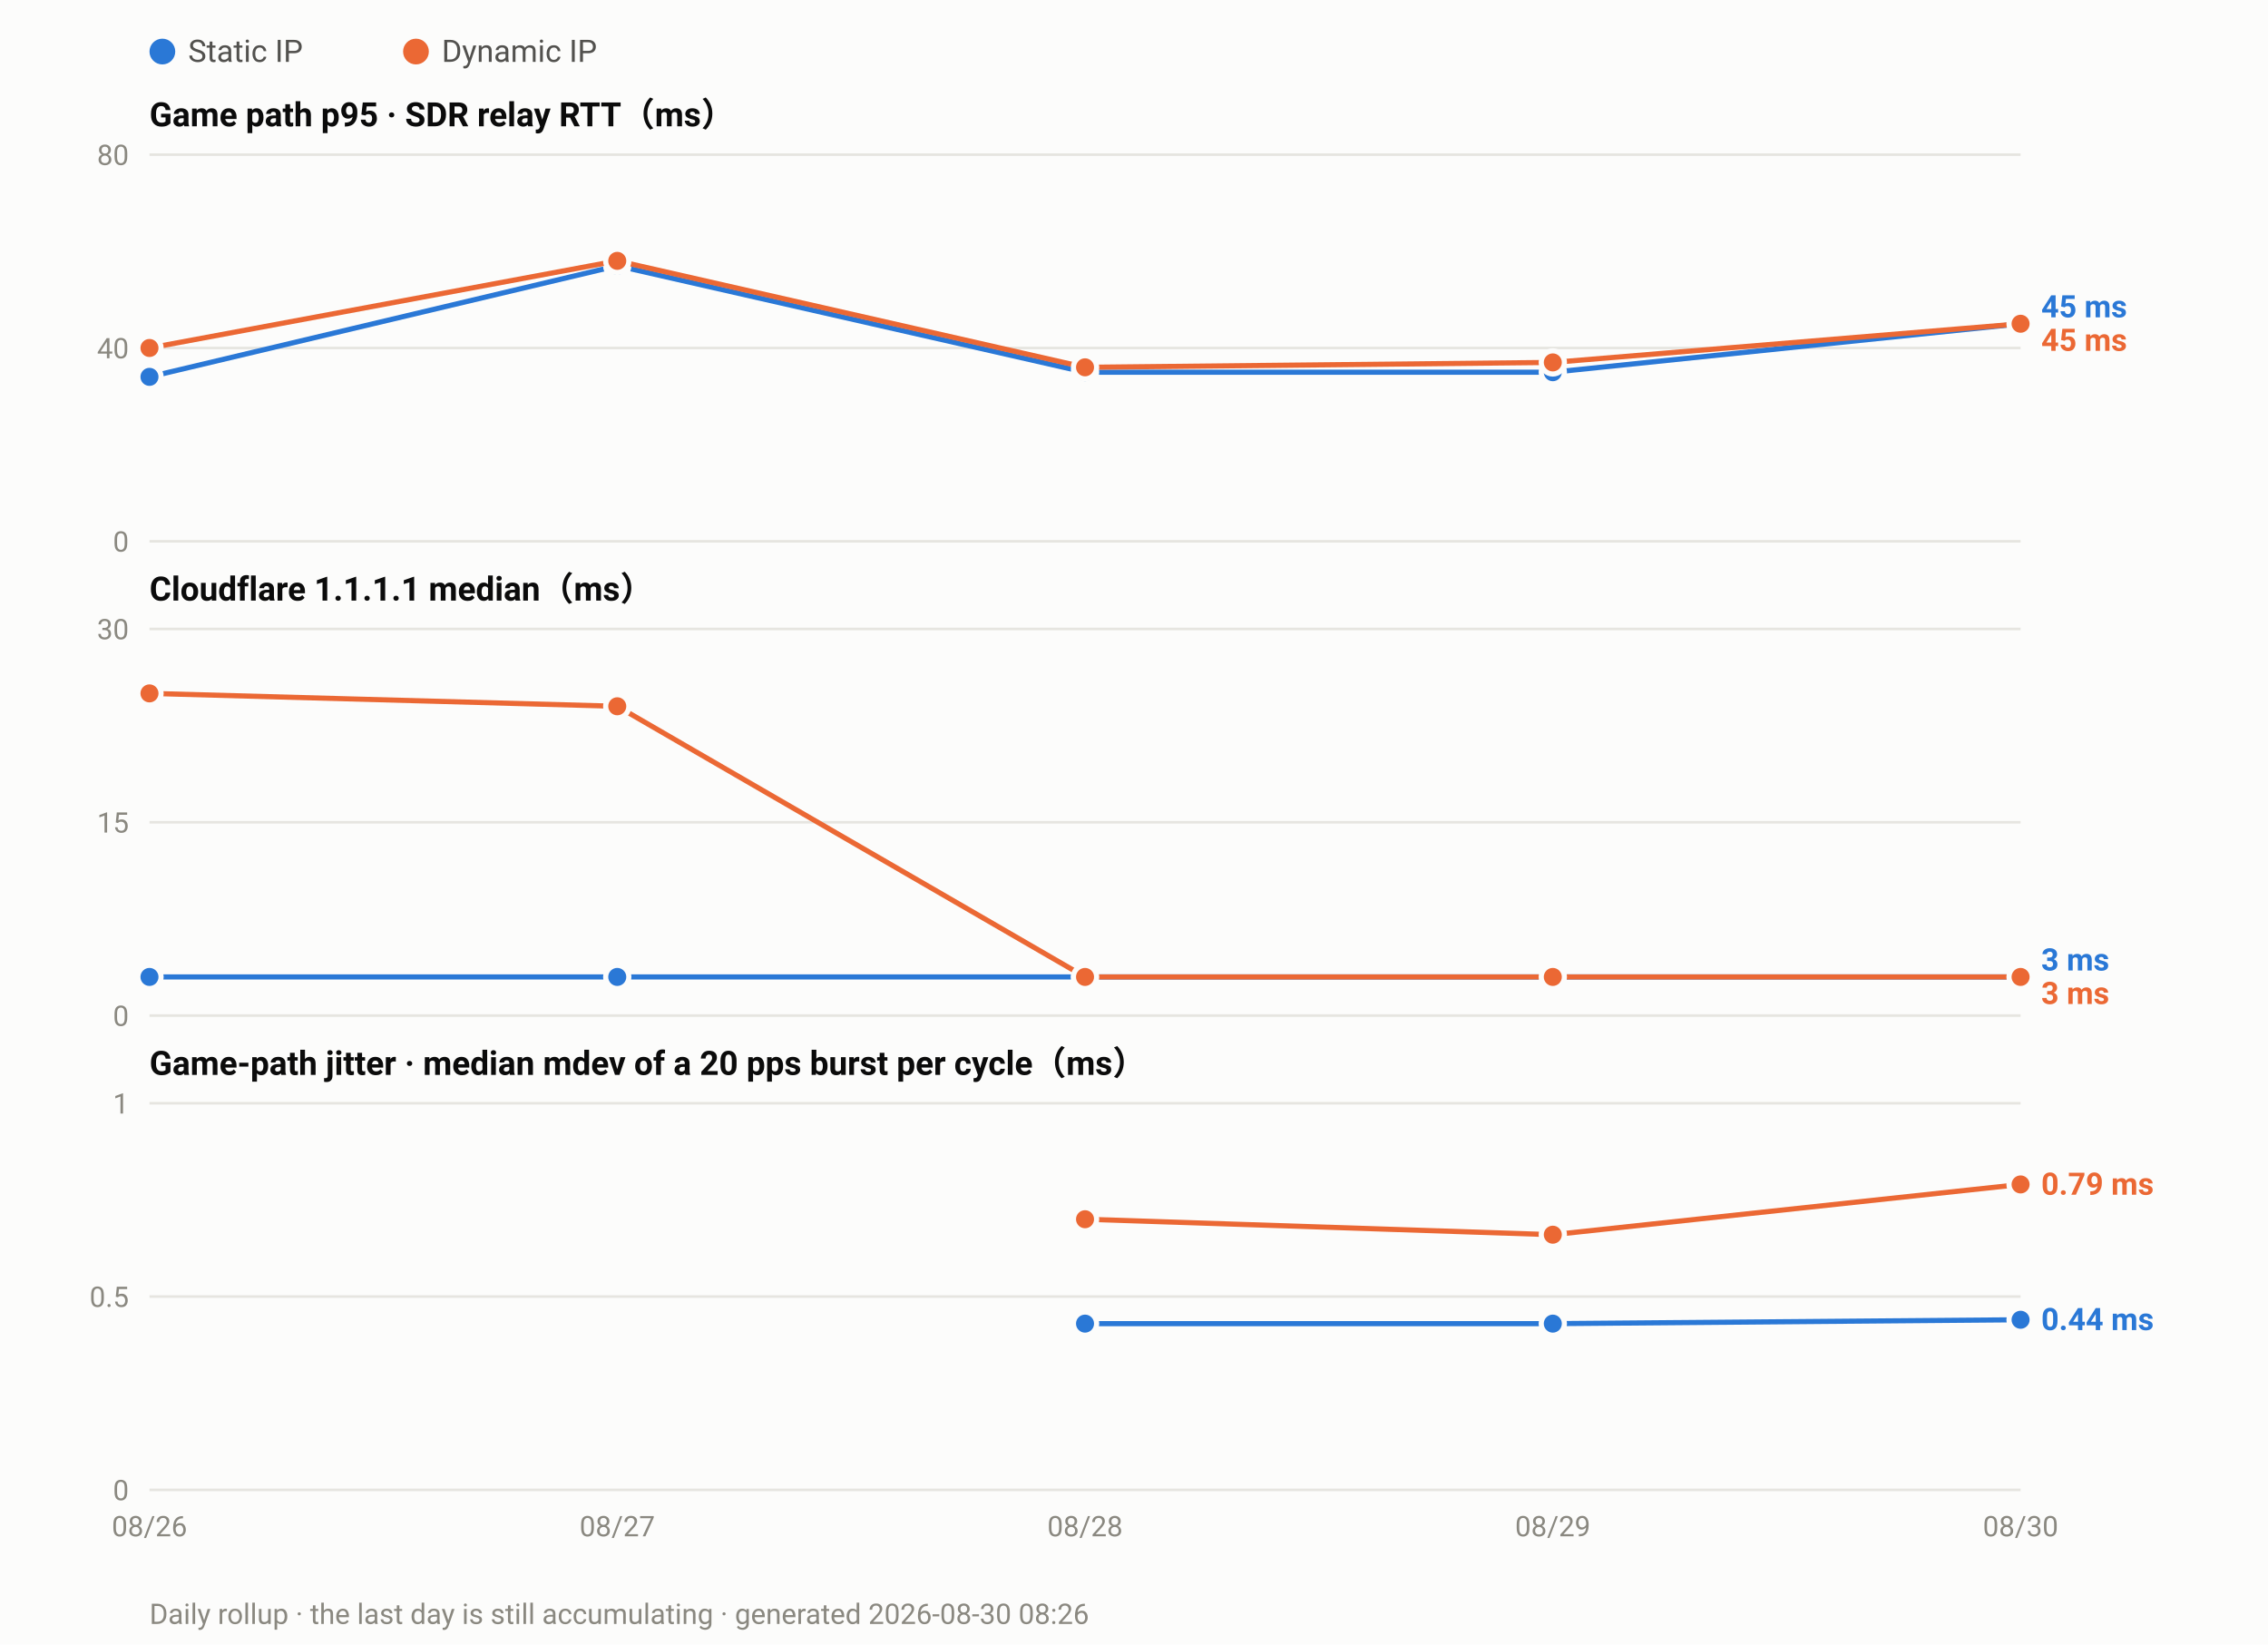
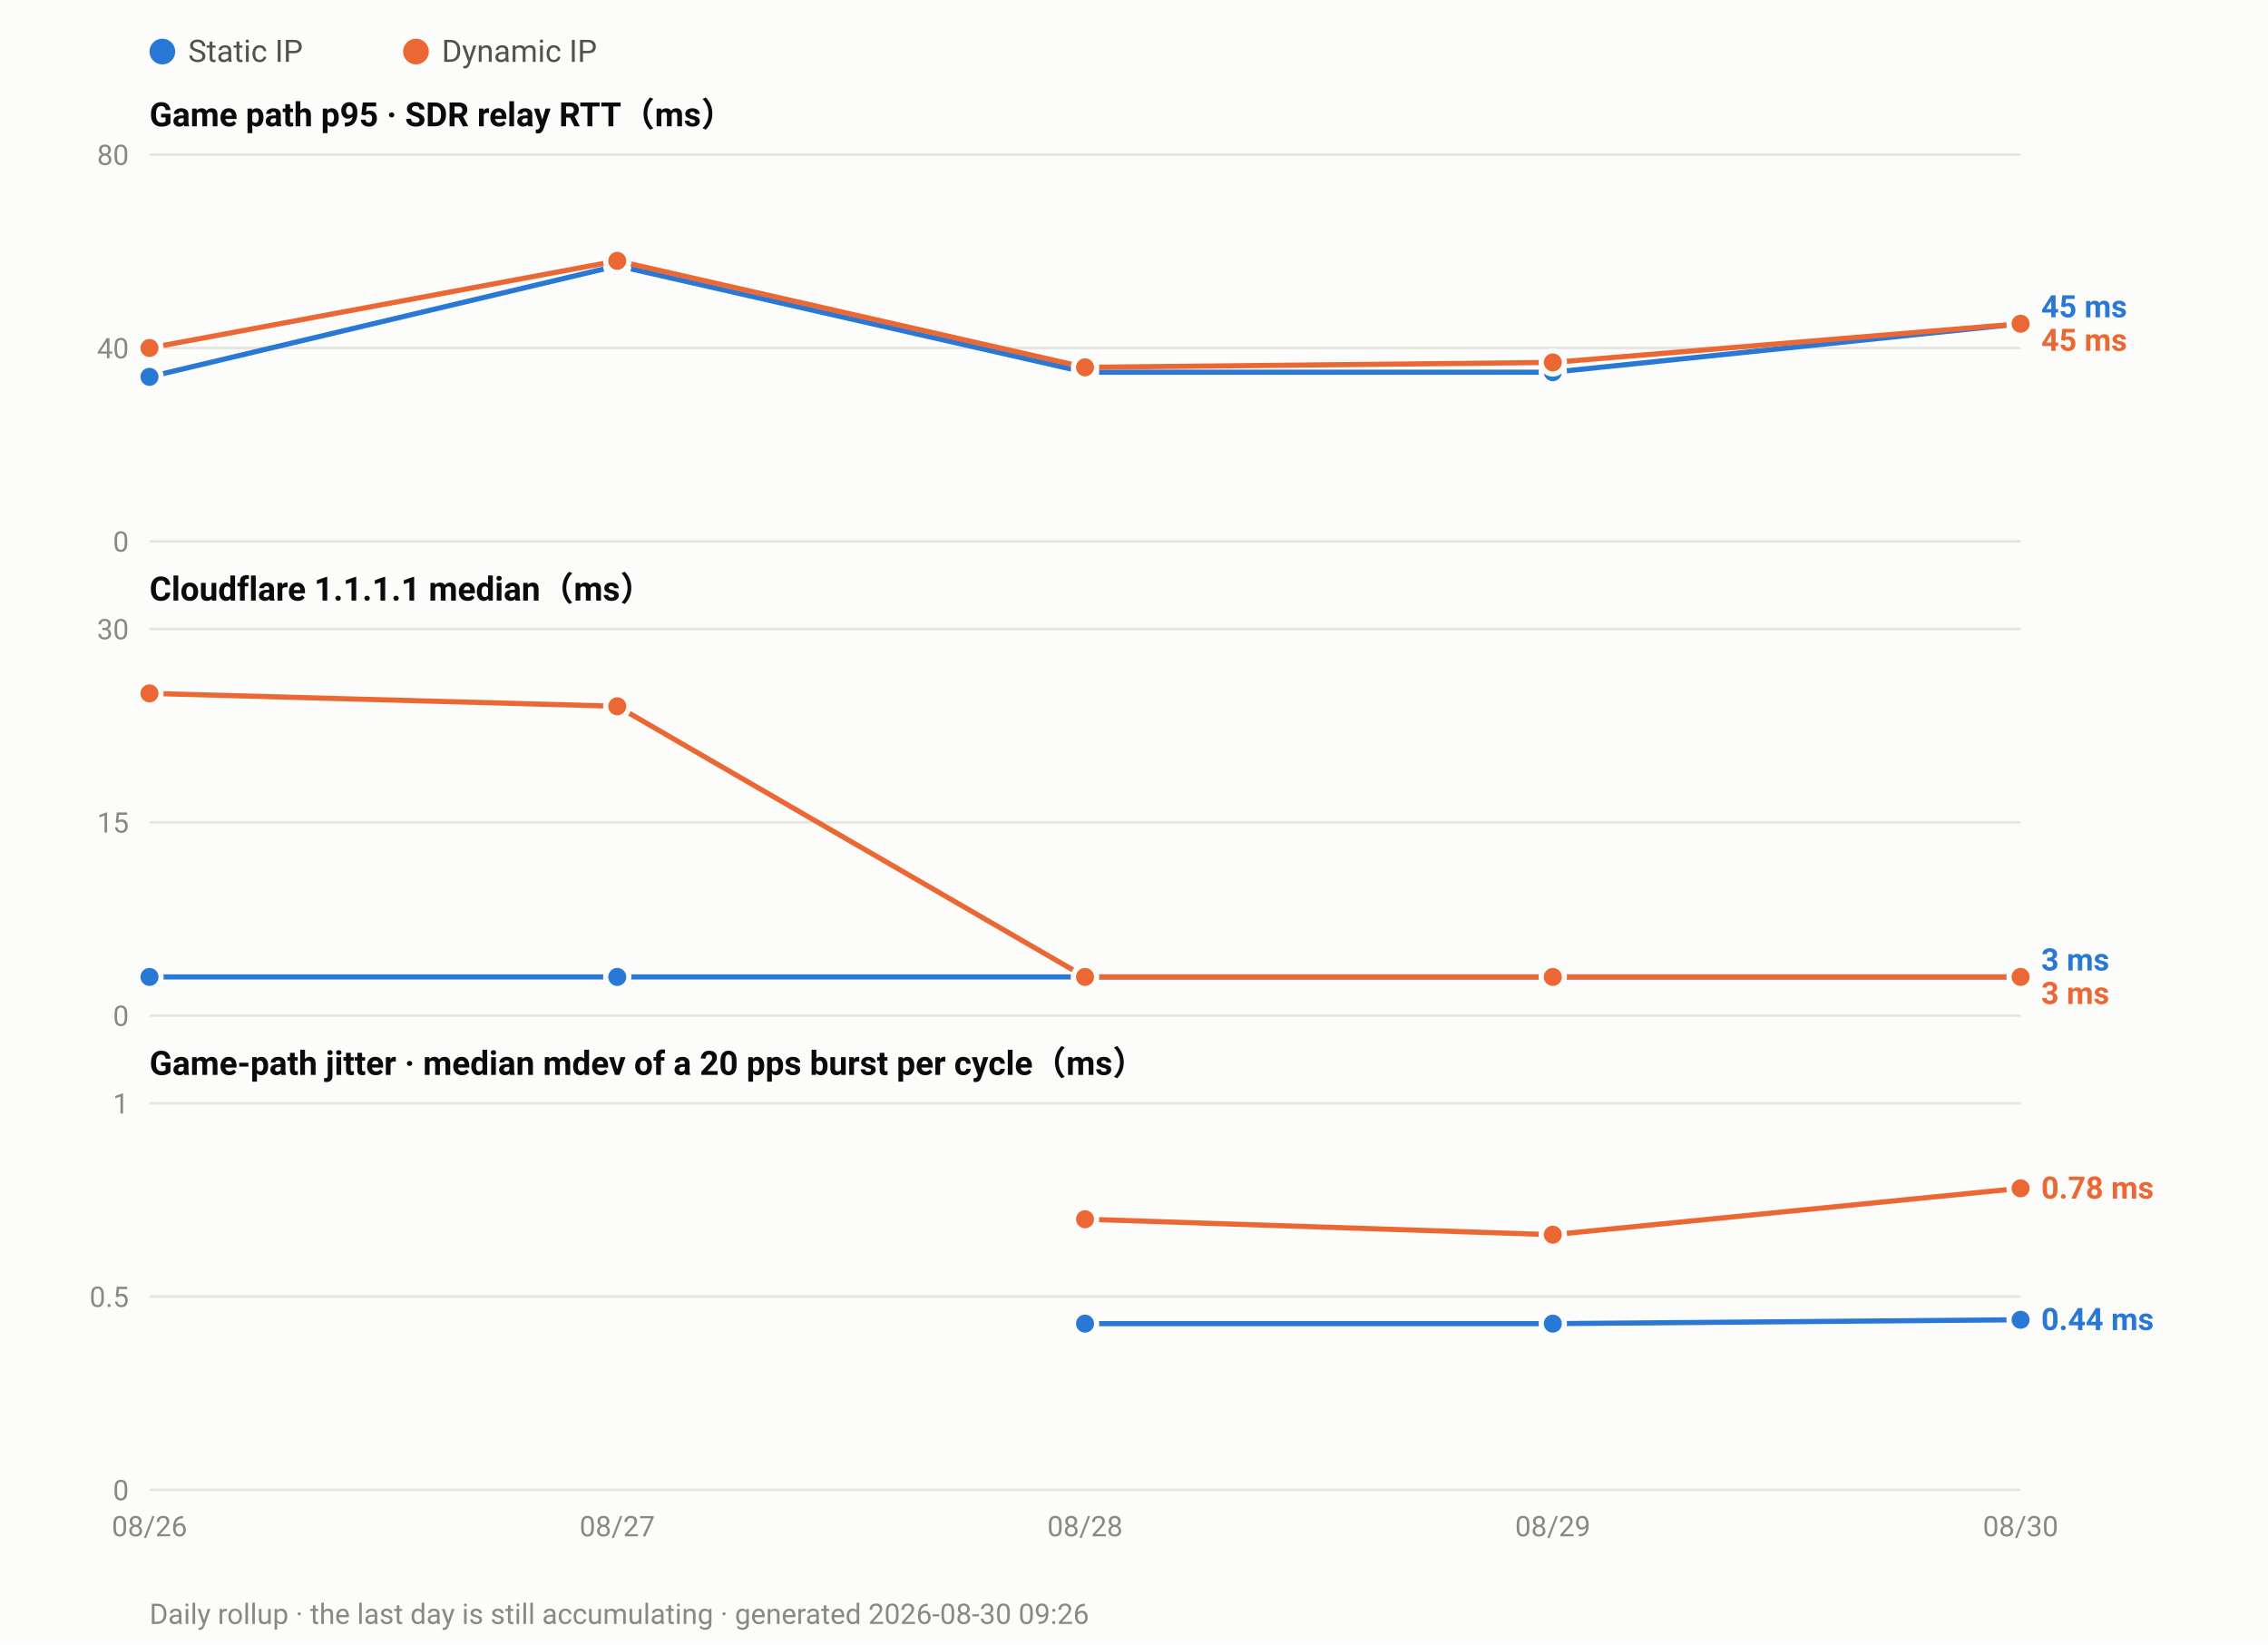
<svg xmlns="http://www.w3.org/2000/svg" width="880" height="638" viewBox="0 0 880 638" font-family="ui-sans-serif,-apple-system,Segoe UI,Roboto,Helvetica,Arial,sans-serif">
  <rect width="880" height="638" fill="#fcfcfb" />
  <circle cx="63.0" cy="20" r="5" fill="#2a78d6" />
  <text x="73.0" y="24" font-size="12" fill="#52514e">Static IP</text>
  <circle cx="161.4" cy="20" r="5" fill="#eb6834" />
  <text x="171.4" y="24" font-size="12" fill="#52514e">Dynamic IP</text>
  <text x="58" y="49.0" font-size="13" font-weight="600" fill="#0b0b0b">Game path p95 · SDR relay RTT（ms）</text>
  <line x1="58" y1="210.0" x2="784.0" y2="210.0" stroke="#e6e5e0" stroke-width="1" />
  <text x="50" y="214.0" font-size="11" text-anchor="end" fill="#8a8880">0</text>
  <line x1="58" y1="135.0" x2="784.0" y2="135.0" stroke="#e6e5e0" stroke-width="1" />
  <text x="50" y="139.0" font-size="11" text-anchor="end" fill="#8a8880">40</text>
  <line x1="58" y1="60.0" x2="784.0" y2="60.0" stroke="#e6e5e0" stroke-width="1" />
  <text x="50" y="64.0" font-size="11" text-anchor="end" fill="#8a8880">80</text>
  <polyline fill="none" stroke="#2a78d6" stroke-width="2" stroke-linejoin="round" points="58.0,146.2 239.5,103.1 421.0,144.4 602.5,144.4 784.0,125.6" />
  <circle cx="58.0" cy="146.2" r="4.5" fill="#2a78d6" stroke="#fcfcfb" stroke-width="2" />
  <circle cx="239.5" cy="103.1" r="4.5" fill="#2a78d6" stroke="#fcfcfb" stroke-width="2" />
  <circle cx="421.0" cy="144.4" r="4.5" fill="#2a78d6" stroke="#fcfcfb" stroke-width="2" />
  <circle cx="602.5" cy="144.4" r="4.5" fill="#2a78d6" stroke="#fcfcfb" stroke-width="2" />
  <circle cx="784.0" cy="125.6" r="4.5" fill="#2a78d6" stroke="#fcfcfb" stroke-width="2" />
  <polyline fill="none" stroke="#eb6834" stroke-width="2" stroke-linejoin="round" points="58.0,135.0 239.5,101.2 421.0,142.5 602.5,140.6 784.0,125.6" />
  <circle cx="58.0" cy="135.0" r="4.5" fill="#eb6834" stroke="#fcfcfb" stroke-width="2" />
  <circle cx="239.5" cy="101.2" r="4.5" fill="#eb6834" stroke="#fcfcfb" stroke-width="2" />
  <circle cx="421.0" cy="142.5" r="4.5" fill="#eb6834" stroke="#fcfcfb" stroke-width="2" />
  <circle cx="602.5" cy="140.6" r="4.5" fill="#eb6834" stroke="#fcfcfb" stroke-width="2" />
  <circle cx="784.0" cy="125.6" r="4.5" fill="#eb6834" stroke="#fcfcfb" stroke-width="2" />
  <text x="792.0" y="123.1" font-size="12" font-weight="600" fill="#2a78d6">45 ms</text>
  <text x="792.0" y="136.1" font-size="12" font-weight="600" fill="#eb6834">45 ms</text>
  <text x="58" y="233.0" font-size="13" font-weight="600" fill="#0b0b0b">Cloudflare 1.1.1.1 median（ms）</text>
  <line x1="58" y1="394.0" x2="784.0" y2="394.0" stroke="#e6e5e0" stroke-width="1" />
  <text x="50" y="398.0" font-size="11" text-anchor="end" fill="#8a8880">0</text>
  <line x1="58" y1="319.0" x2="784.0" y2="319.0" stroke="#e6e5e0" stroke-width="1" />
  <text x="50" y="323.0" font-size="11" text-anchor="end" fill="#8a8880">15</text>
  <line x1="58" y1="244.0" x2="784.0" y2="244.0" stroke="#e6e5e0" stroke-width="1" />
  <text x="50" y="248.0" font-size="11" text-anchor="end" fill="#8a8880">30</text>
  <polyline fill="none" stroke="#2a78d6" stroke-width="2" stroke-linejoin="round" points="58.0,379.0 239.5,379.0 421.0,379.0 602.5,379.0 784.0,379.0" />
  <circle cx="58.0" cy="379.0" r="4.5" fill="#2a78d6" stroke="#fcfcfb" stroke-width="2" />
  <circle cx="239.5" cy="379.0" r="4.5" fill="#2a78d6" stroke="#fcfcfb" stroke-width="2" />
  <circle cx="421.0" cy="379.0" r="4.5" fill="#2a78d6" stroke="#fcfcfb" stroke-width="2" />
  <circle cx="602.5" cy="379.0" r="4.5" fill="#2a78d6" stroke="#fcfcfb" stroke-width="2" />
  <circle cx="784.0" cy="379.0" r="4.5" fill="#2a78d6" stroke="#fcfcfb" stroke-width="2" />
  <polyline fill="none" stroke="#eb6834" stroke-width="2" stroke-linejoin="round" points="58.0,269.0 239.5,274.0 421.0,379.0 602.5,379.0 784.0,379.0" />
  <circle cx="58.0" cy="269.0" r="4.5" fill="#eb6834" stroke="#fcfcfb" stroke-width="2" />
  <circle cx="239.5" cy="274.0" r="4.5" fill="#eb6834" stroke="#fcfcfb" stroke-width="2" />
  <circle cx="421.0" cy="379.0" r="4.5" fill="#eb6834" stroke="#fcfcfb" stroke-width="2" />
  <circle cx="602.5" cy="379.0" r="4.5" fill="#eb6834" stroke="#fcfcfb" stroke-width="2" />
  <circle cx="784.0" cy="379.0" r="4.5" fill="#eb6834" stroke="#fcfcfb" stroke-width="2" />
  <text x="792.0" y="376.5" font-size="12" font-weight="600" fill="#2a78d6">3 ms</text>
  <text x="792.0" y="389.5" font-size="12" font-weight="600" fill="#eb6834">3 ms</text>
  <text x="58" y="417.0" font-size="13" font-weight="600" fill="#0b0b0b">Game-path jitter · median mdev of a 20 pps burst per cycle（ms）</text>
  <line x1="58" y1="578.0" x2="784.0" y2="578.0" stroke="#e6e5e0" stroke-width="1" />
  <text x="50" y="582.0" font-size="11" text-anchor="end" fill="#8a8880">0</text>
  <line x1="58" y1="503.0" x2="784.0" y2="503.0" stroke="#e6e5e0" stroke-width="1" />
  <text x="50" y="507.0" font-size="11" text-anchor="end" fill="#8a8880">0.5</text>
  <line x1="58" y1="428.0" x2="784.0" y2="428.0" stroke="#e6e5e0" stroke-width="1" />
  <text x="50" y="432.0" font-size="11" text-anchor="end" fill="#8a8880">1</text>
  <polyline fill="none" stroke="#2a78d6" stroke-width="2" stroke-linejoin="round" points="421.0,513.5 602.5,513.5 784.0,512.0" />
  <circle cx="421.0" cy="513.5" r="4.5" fill="#2a78d6" stroke="#fcfcfb" stroke-width="2" />
  <circle cx="602.5" cy="513.5" r="4.5" fill="#2a78d6" stroke="#fcfcfb" stroke-width="2" />
  <circle cx="784.0" cy="512.0" r="4.5" fill="#2a78d6" stroke="#fcfcfb" stroke-width="2" />
-   <polyline fill="none" stroke="#eb6834" stroke-width="2" stroke-linejoin="round" points="421.0,473.0 602.5,479.0 784.0,459.5" />
+   <polyline fill="none" stroke="#eb6834" stroke-width="2" stroke-linejoin="round" points="421.0,473.0 602.5,479.0 784.0,461.0" />
  <circle cx="421.0" cy="473.0" r="4.5" fill="#eb6834" stroke="#fcfcfb" stroke-width="2" />
  <circle cx="602.5" cy="479.0" r="4.5" fill="#eb6834" stroke="#fcfcfb" stroke-width="2" />
-   <circle cx="784.0" cy="459.5" r="4.5" fill="#eb6834" stroke="#fcfcfb" stroke-width="2" />
-   <text x="792.0" y="463.5" font-size="12" font-weight="600" fill="#eb6834">0.79 ms</text>
+   <circle cx="784.0" cy="461.0" r="4.5" fill="#eb6834" stroke="#fcfcfb" stroke-width="2" />
+   <text x="792.0" y="465.0" font-size="12" font-weight="600" fill="#eb6834">0.78 ms</text>
  <text x="792.0" y="516.0" font-size="12" font-weight="600" fill="#2a78d6">0.44 ms</text>
  <text x="58.0" y="596.0" font-size="11" text-anchor="middle" fill="#8a8880">08/26</text>
  <text x="239.5" y="596.0" font-size="11" text-anchor="middle" fill="#8a8880">08/27</text>
  <text x="421.0" y="596.0" font-size="11" text-anchor="middle" fill="#8a8880">08/28</text>
  <text x="602.5" y="596.0" font-size="11" text-anchor="middle" fill="#8a8880">08/29</text>
  <text x="784.0" y="596.0" font-size="11" text-anchor="middle" fill="#8a8880">08/30</text>
-   <text x="58" y="630" font-size="11" fill="#8a8880">Daily rollup · the last day is still accumulating · generated 2026-08-30 08:26</text>
+   <text x="58" y="630" font-size="11" fill="#8a8880">Daily rollup · the last day is still accumulating · generated 2026-08-30 09:26</text>
</svg>
